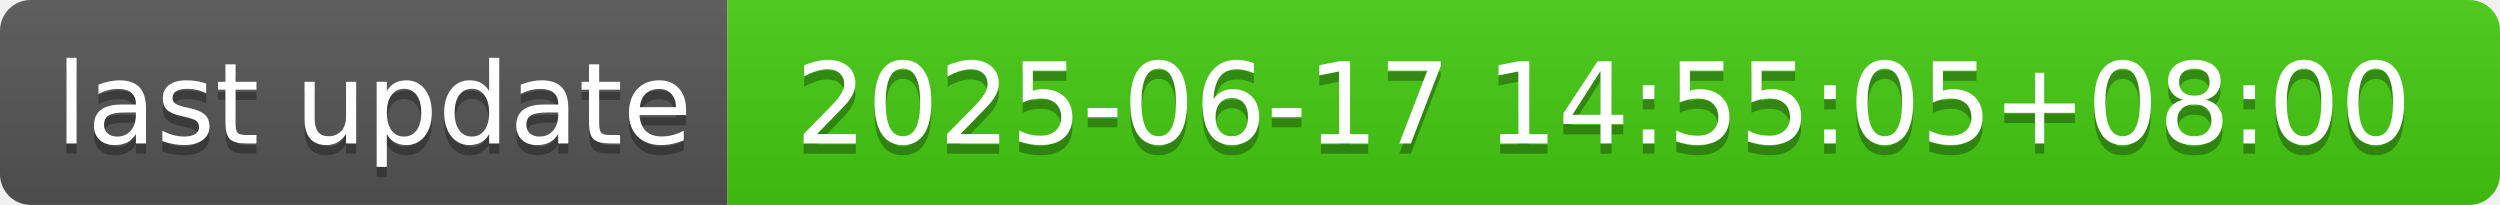
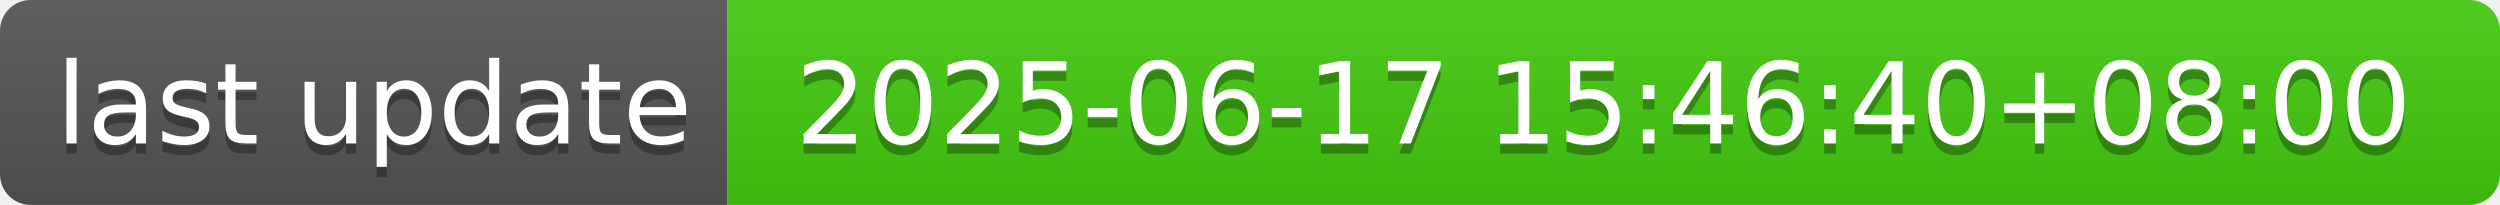
- <svg xmlns="http://www.w3.org/2000/svg" width="244" height="20" role="img" aria-label="last update: 2025-06-17 14:55:05+08:00">
+ <svg xmlns="http://www.w3.org/2000/svg" width="244" height="20" role="img" aria-label="last update: 2025-06-17 15:46:40+08:00">
  <linearGradient id="s" x2="0" y2="100%">
    <stop offset="0" stop-color="#bbb" stop-opacity=".1" />
    <stop offset="1" stop-opacity=".1" />
  </linearGradient>
  <clipPath id="r">
    <rect width="244" height="20" rx="3" fill="#fff" />
  </clipPath>
  <g clip-path="url(#r)">
    <rect width="71" height="20" fill="#555" />
    <rect x="71" width="173" height="20" fill="#4c1" />
    <rect width="244" height="20" fill="url(#s)" />
  </g>
  <g fill="#fff" text-anchor="middle" font-family="Verdana,Geneva,DejaVu Sans,sans-serif" text-rendering="geometricPrecision" font-size="110">
    <text aria-hidden="true" x="365" y="150" fill="#010101" fill-opacity=".3" transform="scale(.1)" textLength="610">last update</text>
    <text x="365" y="140" transform="scale(.1)" fill="#fff" textLength="610">last update</text>
-     <text aria-hidden="true" x="1565" y="150" fill="#010101" fill-opacity=".3" transform="scale(.1)" textLength="1630">2025-06-17 14:55:05+08:00</text>
-     <text x="1565" y="140" transform="scale(.1)" fill="#fff" textLength="1630">2025-06-17 14:55:05+08:00</text>
+     <text aria-hidden="true" x="1565" y="150" fill="#010101" fill-opacity=".3" transform="scale(.1)" textLength="1630">2025-06-17 15:46:40+08:00</text>
+     <text x="1565" y="140" transform="scale(.1)" fill="#fff" textLength="1630">2025-06-17 15:46:40+08:00</text>
  </g>
</svg>
